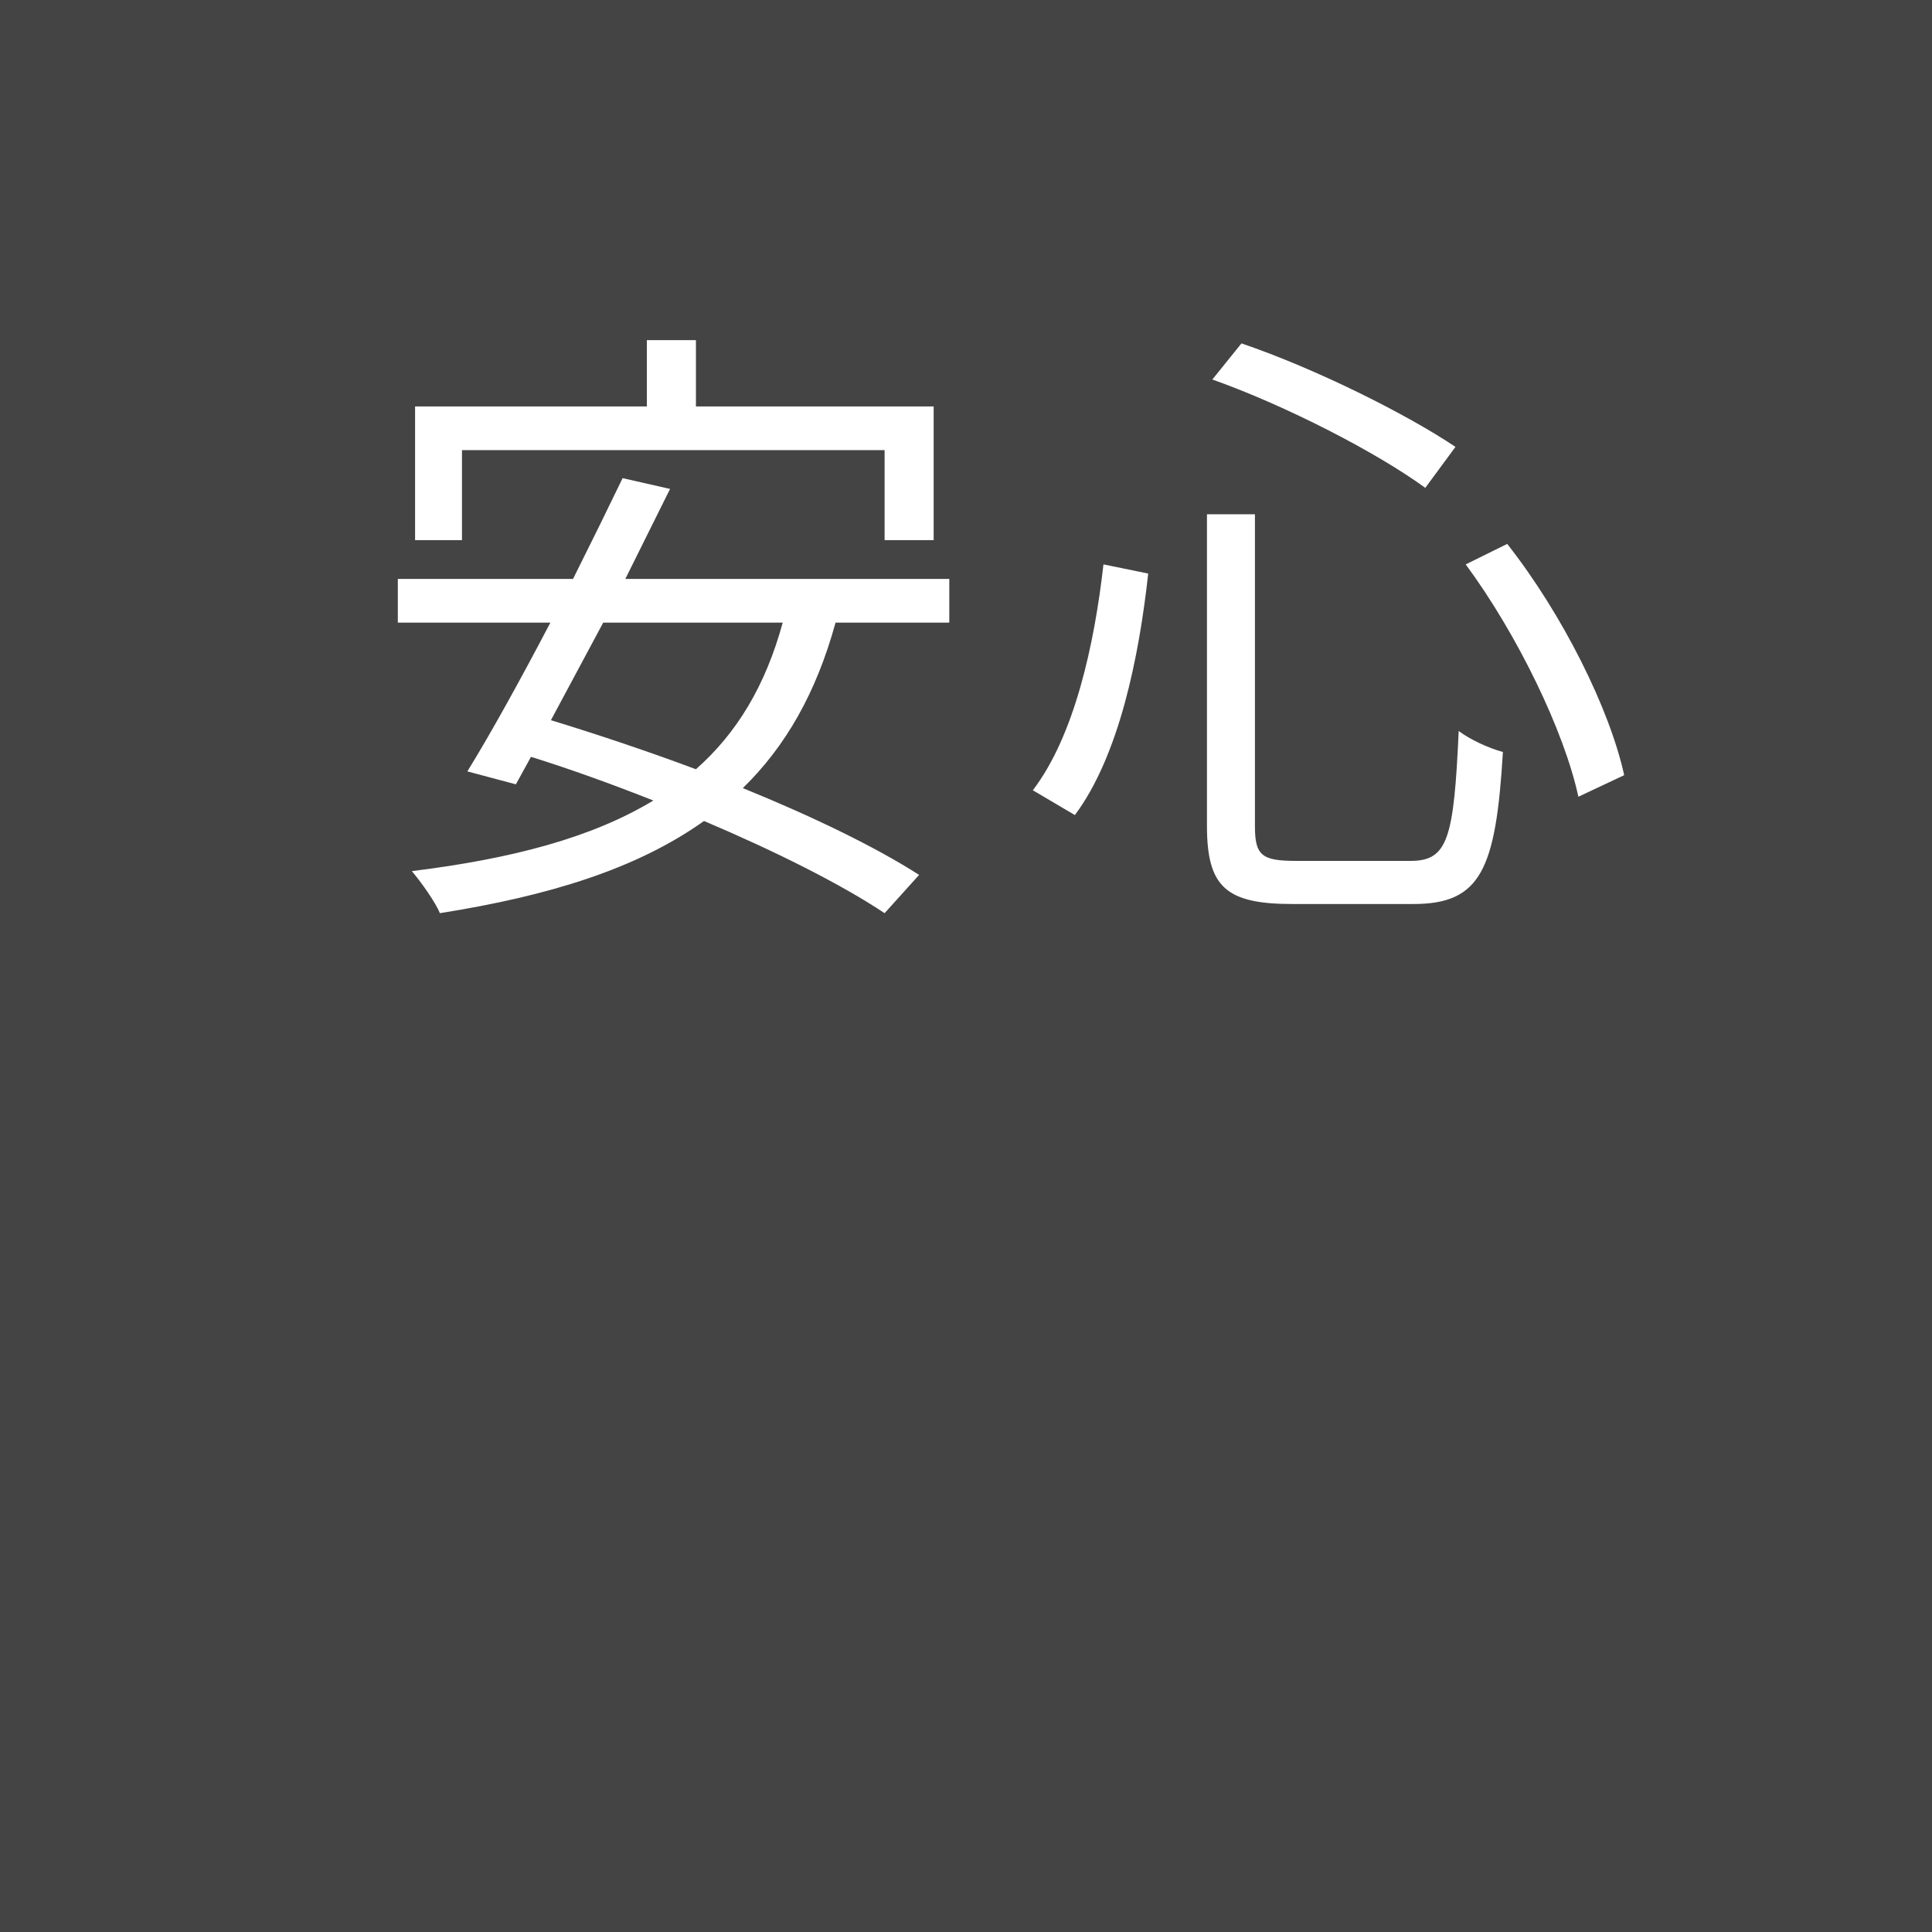
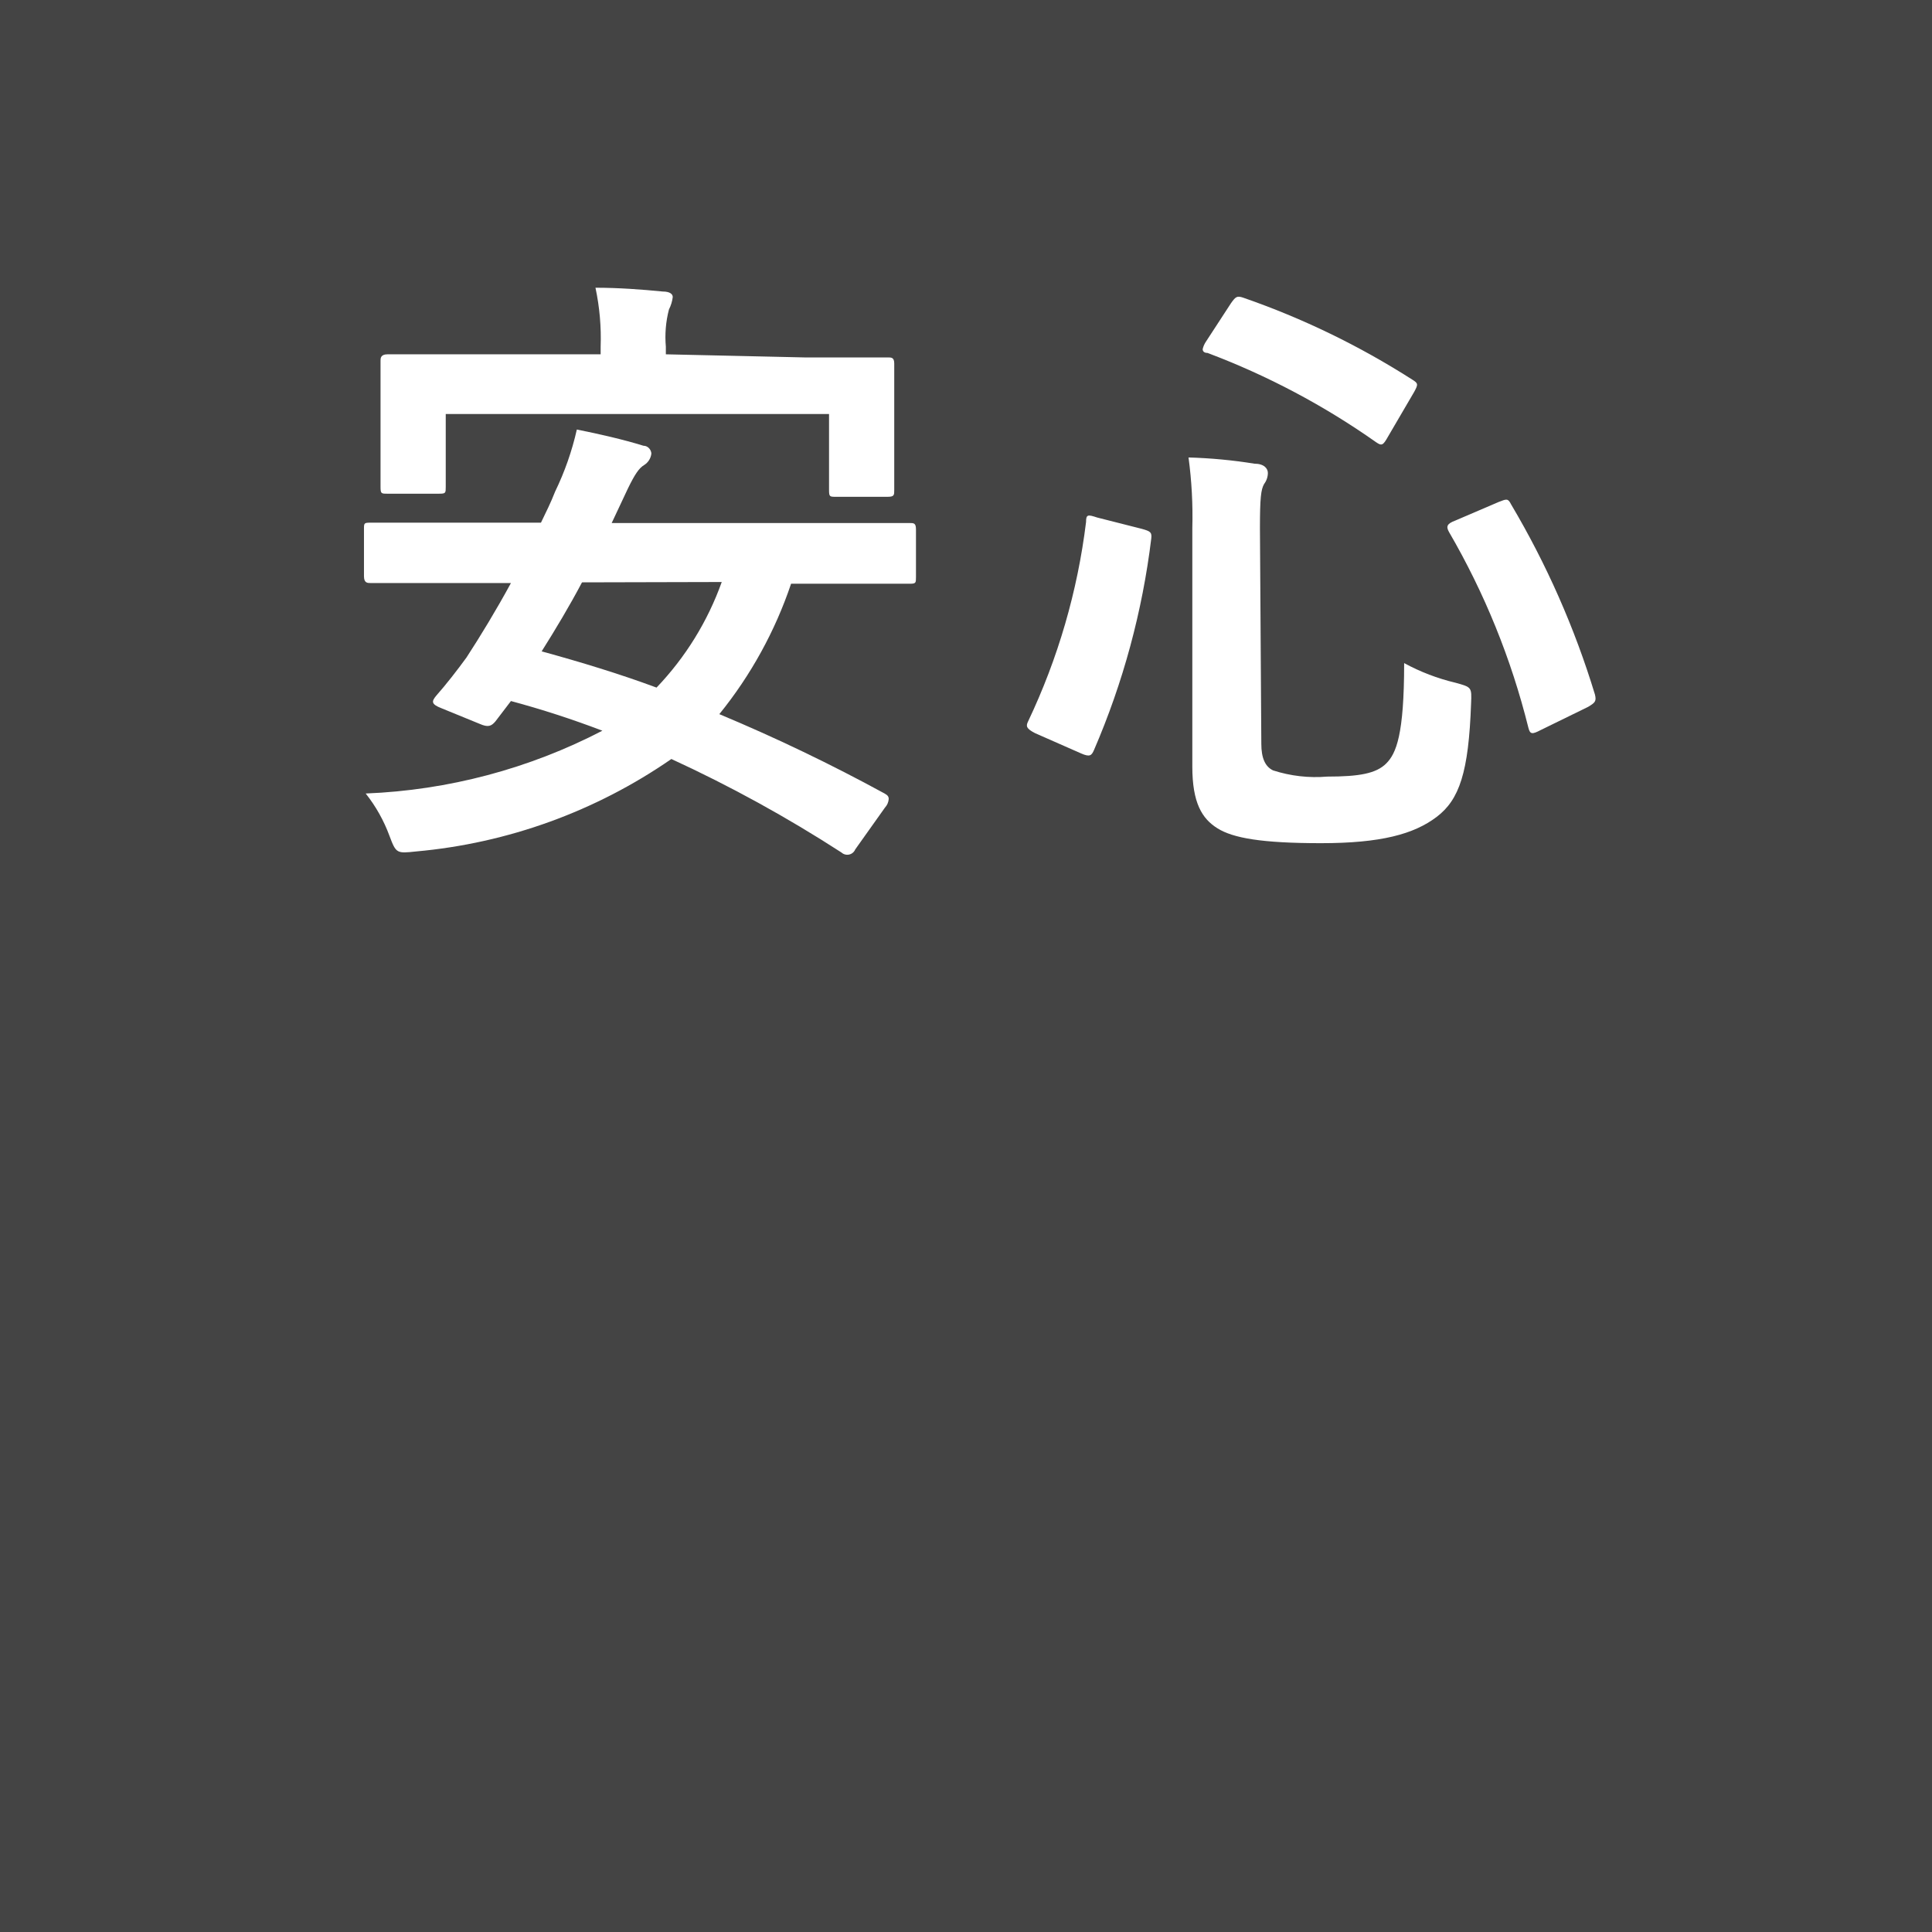
- <svg xmlns="http://www.w3.org/2000/svg" id="anshin.svg" width="56" height="56" viewBox="0 0 56 56">
+ <svg xmlns="http://www.w3.org/2000/svg" viewBox="0 0 56 56">
  <defs>
-     <style>
-     
-       .cls-1 {
-         fill: #444;
-       }
- 
-       .cls-2 {
-         font-family: -apple-system, "Tenor Sans", 游ゴシック, YuGothic, "Hiragino Kaku Gothic ProN", "Hiragino Kaku Gothic Pro", Meiryo, メイリオ, "ＭＳ Ｐゴシック", sans-serif;
-         font-size: 18px;
-         fill: #fff;
-         font-weight: 500;
-         letter-spacing: 1px;
-       }
-     </style>
+     <style>.cls-1{fill:#444;}.cls-2{fill:#fff;}</style>
  </defs>
-   <rect id="長方形" data-name="長方形" class="cls-1" width="56" height="56" />
-   <text id="安心" class="cls-2" x="10.5" y="25">安心</text>
+   <g>
+     <g>
+       <rect class="cls-1" width="56" height="56" />
+     </g>
+     <g>
+       <path class="cls-2" d="M24.79,24.62a.25.25,0,0,1-.4.09A39.32,39.32,0,0,0,19.46,22a15.43,15.43,0,0,1-7.4,2.68c-.56.06-.58.06-.77-.45A4.47,4.47,0,0,0,10.6,23a16.29,16.29,0,0,0,6.86-1.82,27.43,27.43,0,0,0-2.65-.86l-.45.59c-.12.14-.21.18-.46.07l-1.1-.45c-.31-.12-.29-.2-.16-.36.3-.34.61-.74.88-1.11.41-.63.86-1.37,1.29-2.16H13c-1.61,0-2.15,0-2.25,0s-.2,0-.2-.2V15.34c0-.18,0-.19.2-.19s.64,0,2.25,0h2.68c.14-.29.29-.59.41-.9a8.31,8.31,0,0,0,.63-1.8c.65.13,1.35.29,1.93.47.14,0,.23.13.23.23a.45.45,0,0,1-.21.33c-.15.09-.27.27-.47.68l-.47,1H24.1c1.61,0,2.13,0,2.26,0s.19,0,.19.19v1.37c0,.18,0,.2-.19.2s-.65,0-2.26,0H22.93a12.19,12.19,0,0,1-2.08,3.78A51.16,51.16,0,0,1,25.64,23c.09.05.12.09.12.16a.41.41,0,0,1-.11.25ZM23.31,10.36c1.7,0,2.31,0,2.42,0s.19,0,.19.18,0,.43,0,.92v.74c0,1.58,0,1.85,0,2s0,.2-.19.2h-1.5c-.18,0-.2,0-.2-.2V12H12.92v2.11c0,.18,0,.2-.19.2h-1.5c-.18,0-.2,0-.2-.2s0-.38,0-2v-.6c0-.63,0-1,0-1.06s0-.18.2-.18.72,0,2.41,0h3.77v-.22a7,7,0,0,0-.15-1.71c.67,0,1.34.05,1.95.11.2,0,.29.07.29.16a1.06,1.06,0,0,1-.11.36,3.17,3.17,0,0,0-.09,1.08v.22Zm-6.44,6.52c-.36.68-.76,1.35-1.17,2,1.13.31,2.25.65,3.33,1.05a8.63,8.63,0,0,0,1.89-3.06Z" />
+       <path class="cls-2" d="M33.1,15.33c.25.07.29.1.27.28a22.24,22.24,0,0,1-1.66,6.13c-.07.16-.12.21-.37.1L30,21.25c-.25-.13-.27-.2-.2-.34a18.8,18.8,0,0,0,1.68-5.78c0-.22.05-.22.32-.13Zm3.46,6.23c0,.41.11.66.34.77a4,4,0,0,0,1.57.18c.93,0,1.42-.09,1.71-.38s.52-.83.52-2.91a6,6,0,0,0,1.49.57c.47.13.47.13.45.6-.07,2-.34,2.79-1,3.29s-1.62.76-3.35.76-2.55-.15-3-.43-.73-.74-.73-1.79V15.31a12.75,12.75,0,0,0-.11-2.05,14.56,14.56,0,0,1,1.91.18c.28,0,.39.14.39.27a.54.54,0,0,1-.11.32c-.09.16-.12.4-.12,1.28ZM35.68,8.79c.14-.2.18-.22.36-.16A23.17,23.17,0,0,1,40.93,11c.18.11.18.14.06.36l-.76,1.3c-.14.25-.18.27-.34.16A21.83,21.83,0,0,0,35,10.23c-.1,0-.14-.05-.14-.11a.64.64,0,0,1,.09-.21Zm7.76,5.76c.23-.09.27-.11.36.07a25.15,25.15,0,0,1,2.43,5.51c.05.2,0,.24-.2.36l-1.37.67c-.25.13-.31.13-.36-.07A21.64,21.64,0,0,0,42,15.42c-.09-.16-.06-.24.18-.33Z" />
+     </g>
+   </g>
</svg>
